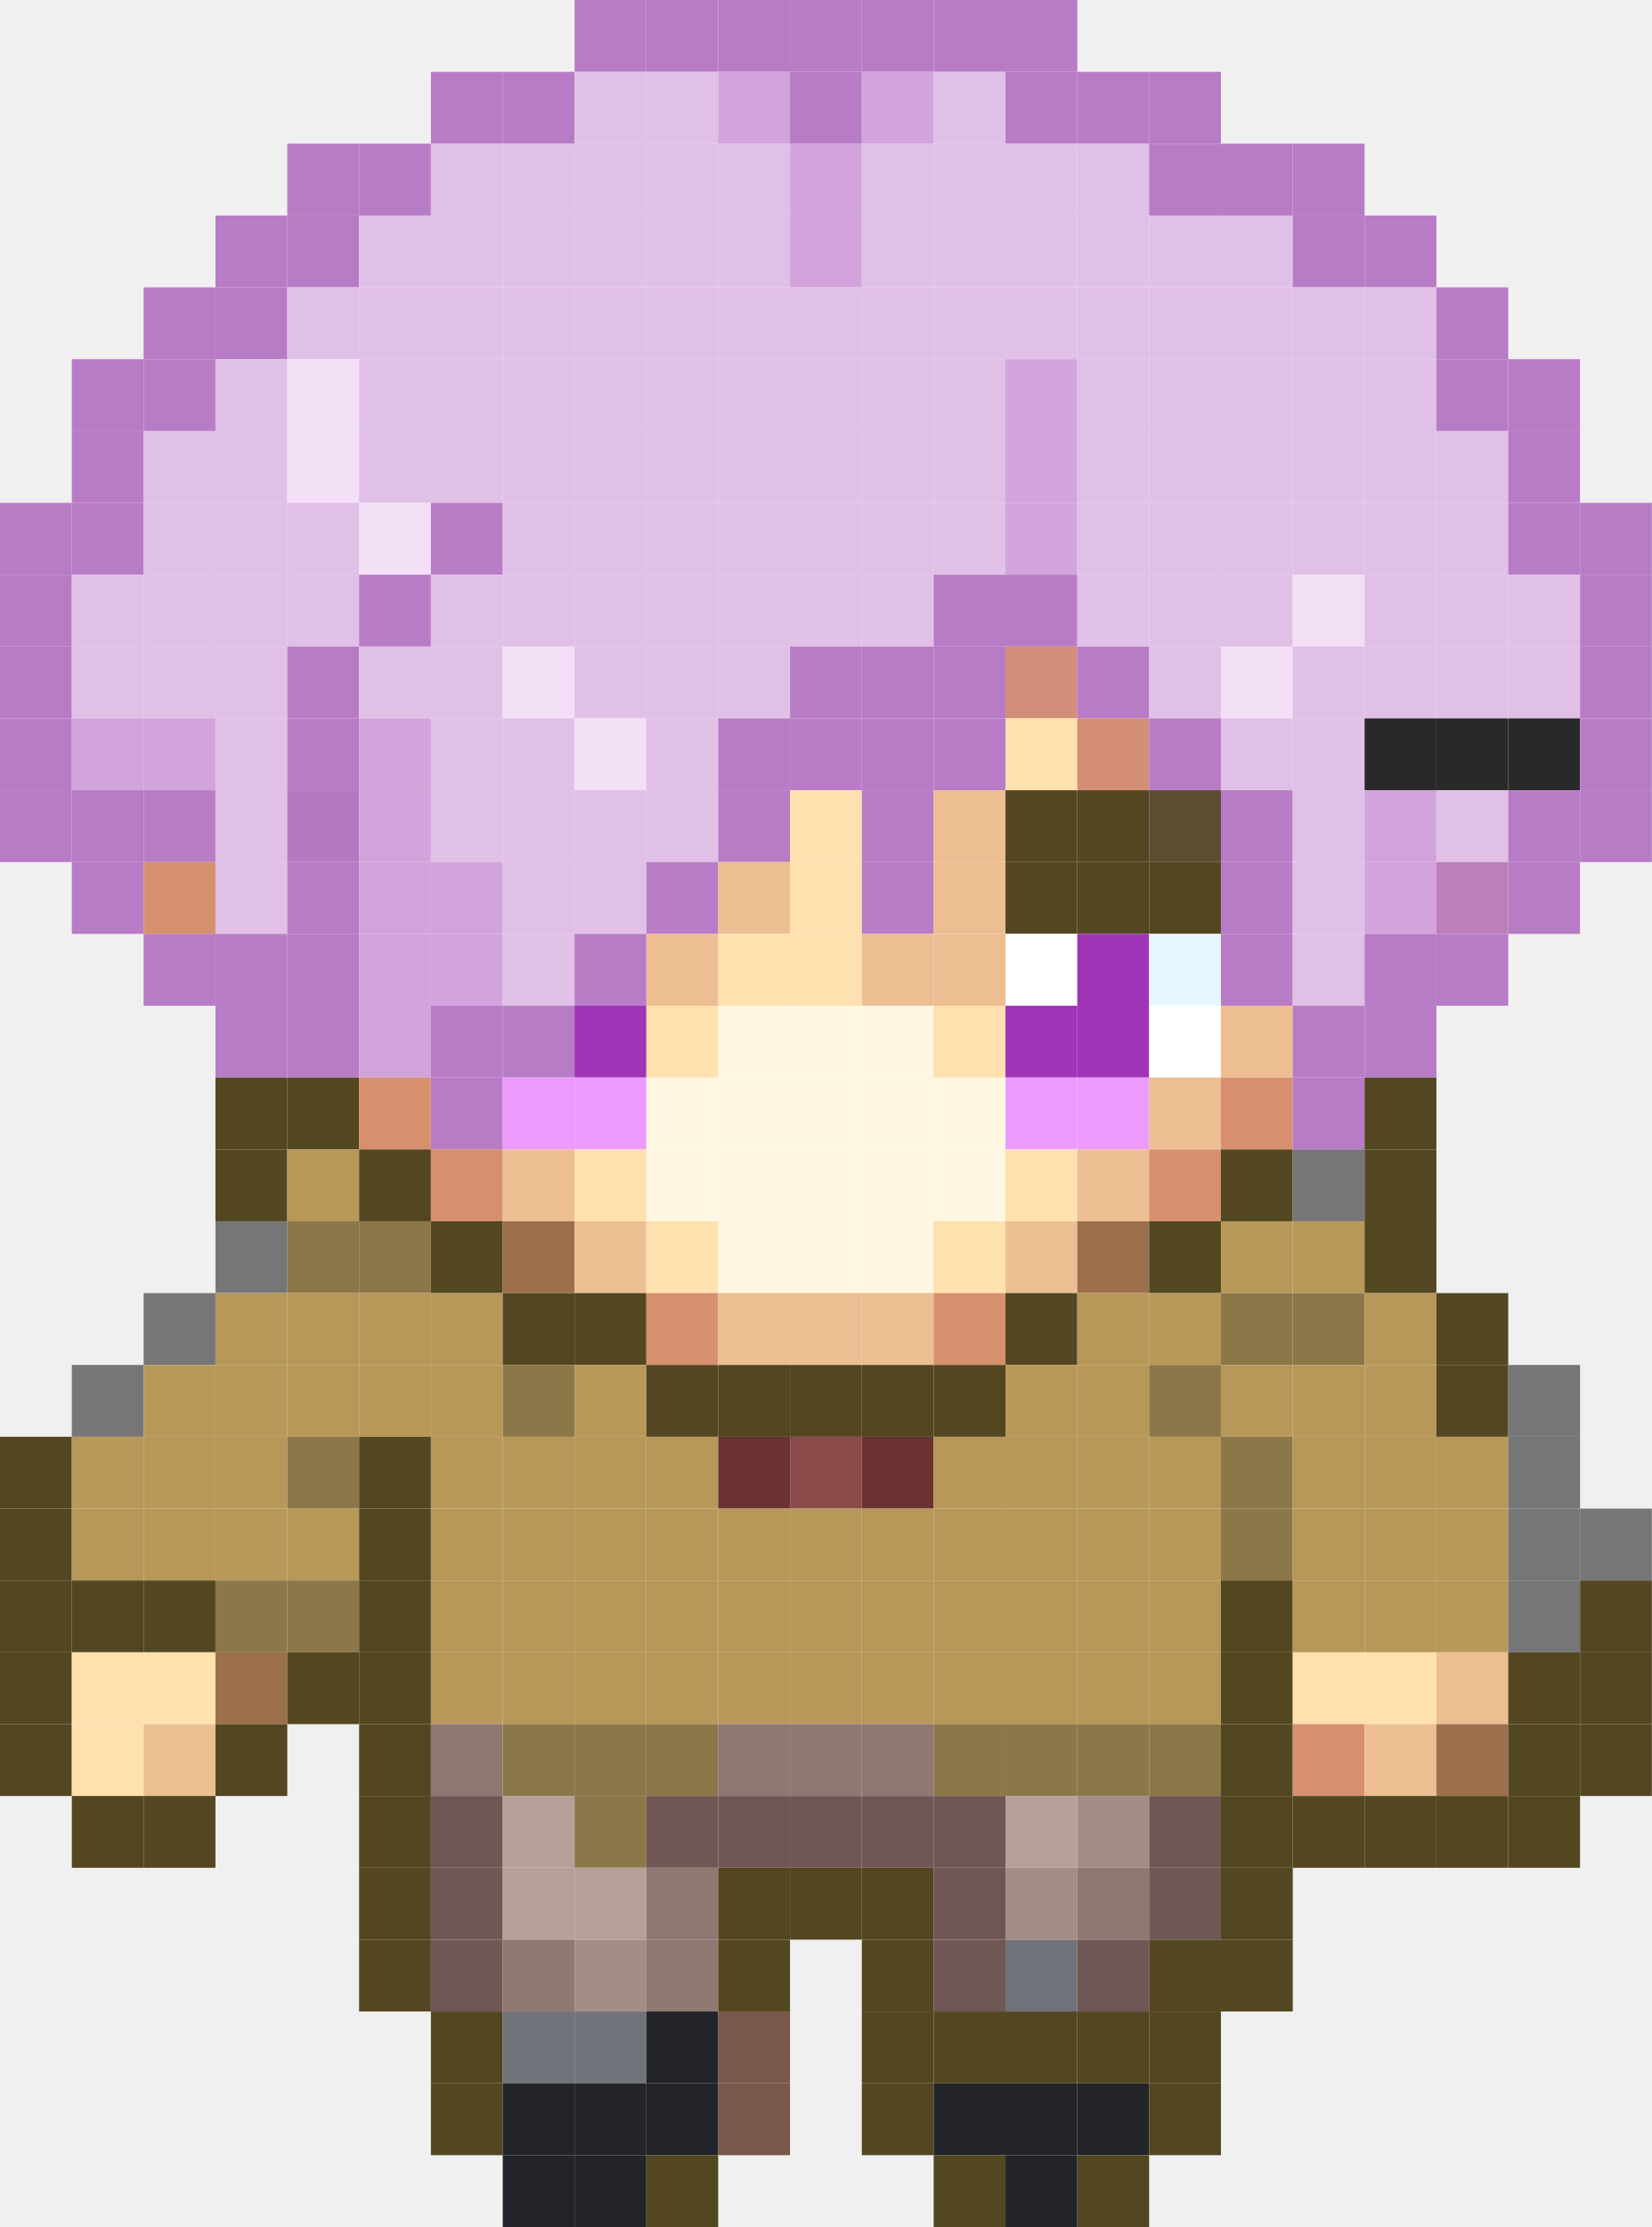
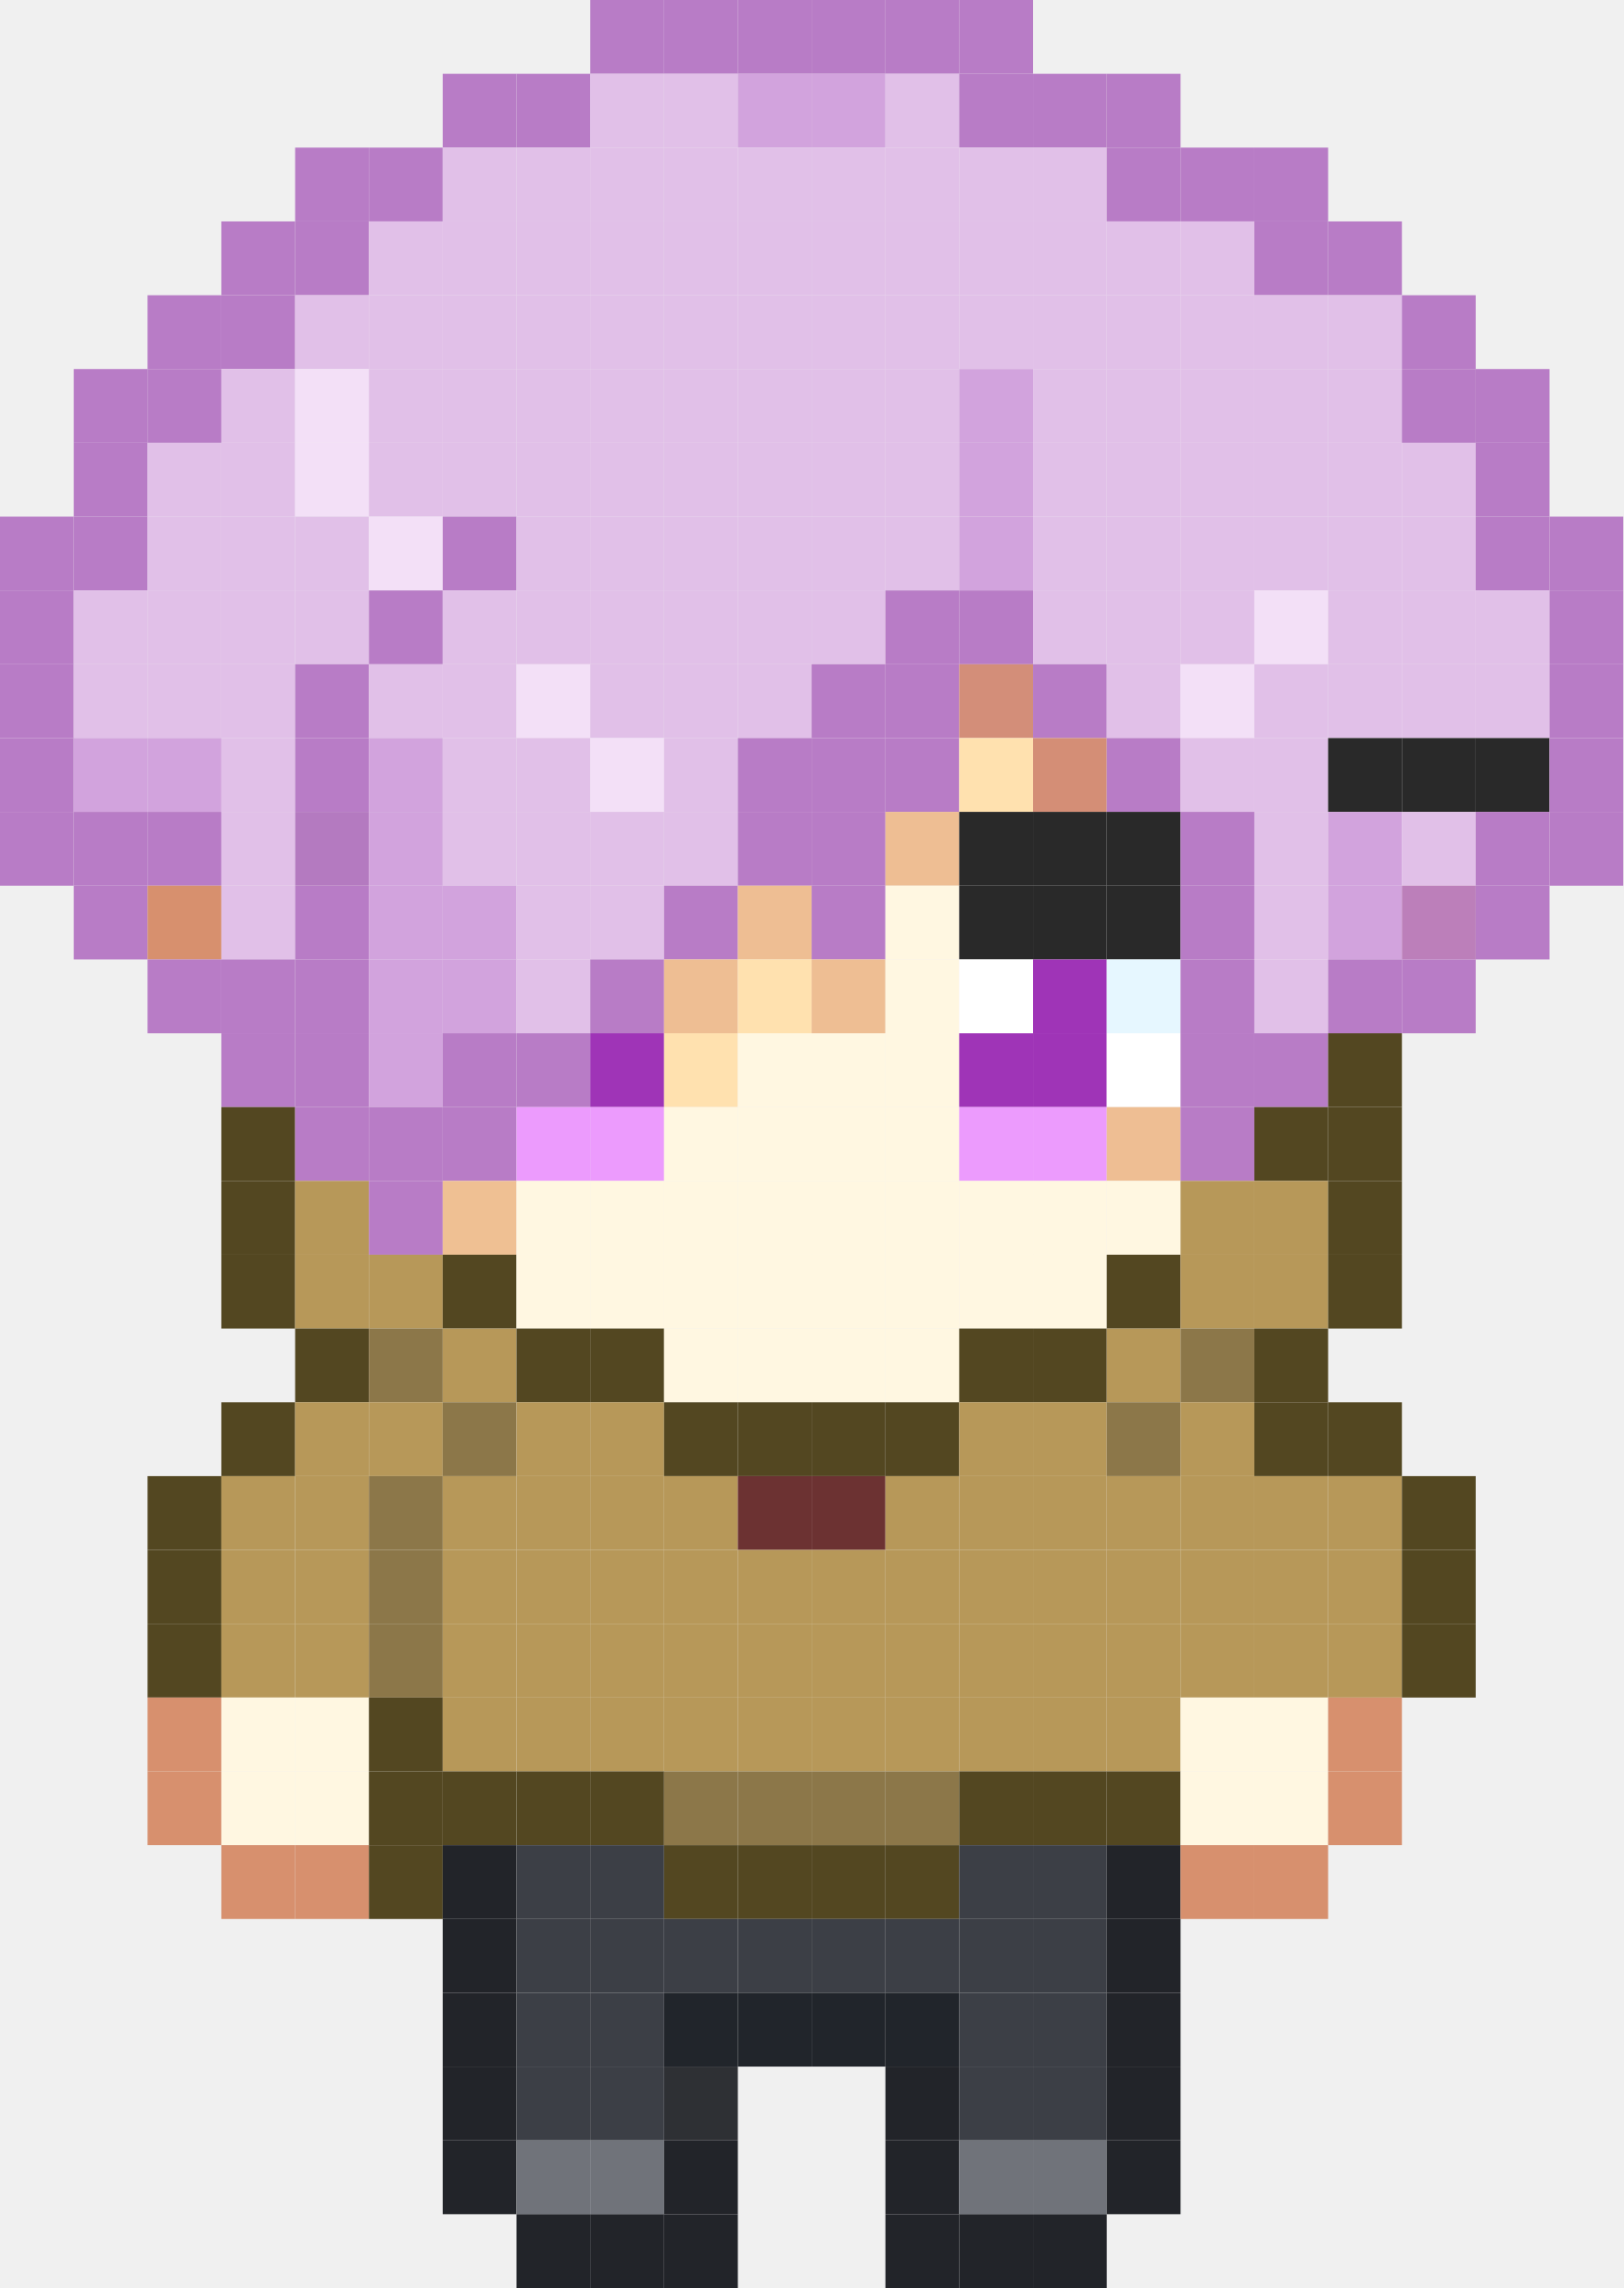
- <svg xmlns="http://www.w3.org/2000/svg" viewBox="0 0 368 496" version="1.1">
+ <svg xmlns="http://www.w3.org/2000/svg" viewBox="0 0 352 496" version="1.1">
  <path d="m128 0h16v16h-16z" fill="#b87cc6" />
  <path d="m144 0h16v16h-16z" fill="#b87cc6" />
  <path d="m160 0h16v16h-16z" fill="#b87cc6" />
  <path d="m176 0h16v16h-16z" fill="#b87cc6" />
  <path d="m192 0h16v16h-16z" fill="#b87cc6" />
  <path d="m208 0h16v16h-16z" fill="#b87cc6" />
-   <path d="m224 0h16v16h-16z" fill="#b87cc6" />
  <path d="m96 16h16v16h-16z" fill="#b87cc6" />
  <path d="m112 16h16v16h-16z" fill="#b87cc6" />
  <path d="m128 16h16v16h-16z" fill="#e1c0e8" />
  <path d="m144 16h16v16h-16z" fill="#e1c0e8" />
  <path d="m160 16h16v16h-16z" fill="#d2a3dd" />
-   <path d="m176 16h16v16h-16z" fill="#b87cc6" />
-   <path d="m192 16h16v16h-16z" fill="#d2a3dd" />
-   <path d="m208 16h16v16h-16z" fill="#e1c0e8" />
+   <path d="m176 16h16v16h-16z" fill="#d2a3dd" />
+   <path d="m192 16h16v16h-16z" fill="#e1c0e8" />
+   <path d="m208 16h16v16h-16z" fill="#b87cc6" />
  <path d="m224 16h16v16h-16z" fill="#b87cc6" />
  <path d="m240 16h16v16h-16z" fill="#b87cc6" />
-   <path d="m256 16h16v16h-16z" fill="#b87cc6" />
  <path d="m64 32h16v16h-16z" fill="#b87cc6" />
  <path d="m80 32h16v16h-16z" fill="#b87cc6" />
  <path d="m96 32h16v16h-16z" fill="#e1c0e8" />
  <path d="m112 32h16v16h-16z" fill="#e1c0e8" />
  <path d="m128 32h16v16h-16z" fill="#e1c0e8" />
  <path d="m144 32h16v16h-16z" fill="#e1c0e8" />
  <path d="m160 32h16v16h-16z" fill="#e1c0e8" />
-   <path d="m176 32h16v16h-16z" fill="#d2a3dd" />
+   <path d="m176 32h16v16h-16z" fill="#e1c0e8" />
  <path d="m192 32h16v16h-16z" fill="#e1c0e8" />
  <path d="m208 32h16v16h-16z" fill="#e1c0e8" />
  <path d="m224 32h16v16h-16z" fill="#e1c0e8" />
-   <path d="m240 32h16v16h-16z" fill="#e1c0e8" />
+   <path d="m240 32h16v16h-16z" fill="#b87cc6" />
  <path d="m256 32h16v16h-16z" fill="#b87cc6" />
  <path d="m272 32h16v16h-16z" fill="#b87cc6" />
-   <path d="m288 32h16v16h-16z" fill="#b87cc6" />
  <path d="m48 48h16v16h-16z" fill="#b87cc6" />
  <path d="m64 48h16v16h-16z" fill="#b87cc6" />
  <path d="m80 48h16v16h-16z" fill="#e1c0e8" />
  <path d="m96 48h16v16h-16z" fill="#e1c0e8" />
  <path d="m112 48h16v16h-16z" fill="#e1c0e8" />
  <path d="m128 48h16v16h-16z" fill="#e1c0e8" />
  <path d="m144 48h16v16h-16z" fill="#e1c0e8" />
  <path d="m160 48h16v16h-16z" fill="#e1c0e8" />
-   <path d="m176 48h16v16h-16z" fill="#d2a3dd" />
+   <path d="m176 48h16v16h-16z" fill="#e1c0e8" />
  <path d="m192 48h16v16h-16z" fill="#e1c0e8" />
  <path d="m208 48h16v16h-16z" fill="#e1c0e8" />
  <path d="m224 48h16v16h-16z" fill="#e1c0e8" />
  <path d="m240 48h16v16h-16z" fill="#e1c0e8" />
  <path d="m256 48h16v16h-16z" fill="#e1c0e8" />
-   <path d="m272 48h16v16h-16z" fill="#e1c0e8" />
+   <path d="m272 48h16v16h-16z" fill="#b87cc6" />
  <path d="m288 48h16v16h-16z" fill="#b87cc6" />
-   <path d="m304 48h16v16h-16z" fill="#b87cc6" />
  <path d="m32 64h16v16h-16z" fill="#b87cc6" />
  <path d="m48 64h16v16h-16z" fill="#b87cc6" />
  <path d="m64 64h16v16h-16z" fill="#e1c0e8" />
  <path d="m80 64h16v16h-16z" fill="#e1c0e8" />
  <path d="m96 64h16v16h-16z" fill="#e1c0e8" />
  <path d="m112 64h16v16h-16z" fill="#e1c0e8" />
  <path d="m128 64h16v16h-16z" fill="#e1c0e8" />
  <path d="m144 64h16v16h-16z" fill="#e1c0e8" />
  <path d="m160 64h16v16h-16z" fill="#e1c0e8" />
  <path d="m176 64h16v16h-16z" fill="#e1c0e8" />
  <path d="m192 64h16v16h-16z" fill="#e1c0e8" />
  <path d="m208 64h16v16h-16z" fill="#e1c0e8" />
  <path d="m224 64h16v16h-16z" fill="#e1c0e8" />
  <path d="m240 64h16v16h-16z" fill="#e1c0e8" />
  <path d="m256 64h16v16h-16z" fill="#e1c0e8" />
  <path d="m272 64h16v16h-16z" fill="#e1c0e8" />
  <path d="m288 64h16v16h-16z" fill="#e1c0e8" />
-   <path d="m304 64h16v16h-16z" fill="#e1c0e8" />
-   <path d="m320 64h16v16h-16z" fill="#b87cc6" />
+   <path d="m304 64h16v16h-16z" fill="#b87cc6" />
  <path d="m16 80h16v16h-16z" fill="#b87cc6" />
  <path d="m32 80h16v16h-16z" fill="#b87cc6" />
  <path d="m48 80h16v16h-16z" fill="#e1c0e8" />
  <path d="m64 80h16v16h-16z" fill="#f3e0f7" />
  <path d="m80 80h16v16h-16z" fill="#e1c0e8" />
  <path d="m96 80h16v16h-16z" fill="#e1c0e8" />
  <path d="m112 80h16v16h-16z" fill="#e1c0e8" />
  <path d="m128 80h16v16h-16z" fill="#e1c0e8" />
  <path d="m144 80h16v16h-16z" fill="#e1c0e8" />
  <path d="m160 80h16v16h-16z" fill="#e1c0e8" />
  <path d="m176 80h16v16h-16z" fill="#e1c0e8" />
  <path d="m192 80h16v16h-16z" fill="#e1c0e8" />
-   <path d="m208 80h16v16h-16z" fill="#e1c0e8" />
-   <path d="m224 80h16v16h-16z" fill="#d2a3dd" />
+   <path d="m208 80h16v16h-16z" fill="#d2a3dd" />
+   <path d="m224 80h16v16h-16z" fill="#e1c0e8" />
  <path d="m240 80h16v16h-16z" fill="#e1c0e8" />
  <path d="m256 80h16v16h-16z" fill="#e1c0e8" />
  <path d="m272 80h16v16h-16z" fill="#e1c0e8" />
  <path d="m288 80h16v16h-16z" fill="#e1c0e8" />
-   <path d="m304 80h16v16h-16z" fill="#e1c0e8" />
+   <path d="m304 80h16v16h-16z" fill="#b87cc6" />
  <path d="m320 80h16v16h-16z" fill="#b87cc6" />
-   <path d="m336 80h16v16h-16z" fill="#b87cc6" />
  <path d="m16 96h16v16h-16z" fill="#b87cc6" />
  <path d="m32 96h16v16h-16z" fill="#e1c0e8" />
  <path d="m48 96h16v16h-16z" fill="#e1c0e8" />
  <path d="m64 96h16v16h-16z" fill="#f3e0f7" />
  <path d="m80 96h16v16h-16z" fill="#e1c0e8" />
  <path d="m96 96h16v16h-16z" fill="#e1c0e8" />
  <path d="m112 96h16v16h-16z" fill="#e1c0e8" />
  <path d="m128 96h16v16h-16z" fill="#e1c0e8" />
  <path d="m144 96h16v16h-16z" fill="#e1c0e8" />
  <path d="m160 96h16v16h-16z" fill="#e1c0e8" />
  <path d="m176 96h16v16h-16z" fill="#e1c0e8" />
  <path d="m192 96h16v16h-16z" fill="#e1c0e8" />
-   <path d="m208 96h16v16h-16z" fill="#e1c0e8" />
-   <path d="m224 96h16v16h-16z" fill="#d2a3dd" />
+   <path d="m208 96h16v16h-16z" fill="#d2a3dd" />
+   <path d="m224 96h16v16h-16z" fill="#e1c0e8" />
  <path d="m240 96h16v16h-16z" fill="#e1c0e8" />
  <path d="m256 96h16v16h-16z" fill="#e1c0e8" />
  <path d="m272 96h16v16h-16z" fill="#e1c0e8" />
  <path d="m288 96h16v16h-16z" fill="#e1c0e8" />
  <path d="m304 96h16v16h-16z" fill="#e1c0e8" />
-   <path d="m320 96h16v16h-16z" fill="#e1c0e8" />
-   <path d="m336 96h16v16h-16z" fill="#b87cc6" />
+   <path d="m320 96h16v16h-16z" fill="#b87cc6" />
  <path d="m0 112h16v16h-16z" fill="#b87cc6" />
  <path d="m16 112h16v16h-16z" fill="#b87cc6" />
  <path d="m32 112h16v16h-16z" fill="#e1c0e8" />
  <path d="m48 112h16v16h-16z" fill="#e1c0e8" />
  <path d="m64 112h16v16h-16z" fill="#e1c0e8" />
  <path d="m80 112h16v16h-16z" fill="#f3e0f7" />
  <path d="m96 112h16v16h-16z" fill="#b87cc6" />
  <path d="m112 112h16v16h-16z" fill="#e1c0e8" />
  <path d="m128 112h16v16h-16z" fill="#e1c0e8" />
  <path d="m144 112h16v16h-16z" fill="#e1c0e8" />
  <path d="m160 112h16v16h-16z" fill="#e1c0e8" />
  <path d="m176 112h16v16h-16z" fill="#e1c0e8" />
  <path d="m192 112h16v16h-16z" fill="#e1c0e8" />
-   <path d="m208 112h16v16h-16z" fill="#e1c0e8" />
-   <path d="m224 112h16v16h-16z" fill="#d2a3dd" />
+   <path d="m208 112h16v16h-16z" fill="#d2a3dd" />
+   <path d="m224 112h16v16h-16z" fill="#e1c0e8" />
  <path d="m240 112h16v16h-16z" fill="#e1c0e8" />
  <path d="m256 112h16v16h-16z" fill="#e1c0e8" />
  <path d="m272 112h16v16h-16z" fill="#e1c0e8" />
  <path d="m288 112h16v16h-16z" fill="#e1c0e8" />
  <path d="m304 112h16v16h-16z" fill="#e1c0e8" />
-   <path d="m320 112h16v16h-16z" fill="#e1c0e8" />
+   <path d="m320 112h16v16h-16z" fill="#b87cc6" />
  <path d="m336 112h16v16h-16z" fill="#b87cc6" />
-   <path d="m352 112h16v16h-16z" fill="#b87cc6" />
  <path d="m0 128h16v16h-16z" fill="#b87cc6" />
  <path d="m16 128h16v16h-16z" fill="#e1c0e8" />
  <path d="m32 128h16v16h-16z" fill="#e1c0e8" />
  <path d="m48 128h16v16h-16z" fill="#e1c0e8" />
  <path d="m64 128h16v16h-16z" fill="#e1c0e8" />
  <path d="m80 128h16v16h-16z" fill="#b87cc6" />
  <path d="m96 128h16v16h-16z" fill="#e1c0e8" />
  <path d="m112 128h16v16h-16z" fill="#e1c0e8" />
  <path d="m128 128h16v16h-16z" fill="#e1c0e8" />
  <path d="m144 128h16v16h-16z" fill="#e1c0e8" />
  <path d="m160 128h16v16h-16z" fill="#e1c0e8" />
  <path d="m176 128h16v16h-16z" fill="#e1c0e8" />
-   <path d="m192 128h16v16h-16z" fill="#e1c0e8" />
+   <path d="m192 128h16v16h-16z" fill="#b87cc6" />
  <path d="m208 128h16v16h-16z" fill="#b87cc6" />
-   <path d="m224 128h16v16h-16z" fill="#b87cc6" />
+   <path d="m224 128h16v16h-16z" fill="#e1c0e8" />
  <path d="m240 128h16v16h-16z" fill="#e1c0e8" />
  <path d="m256 128h16v16h-16z" fill="#e1c0e8" />
-   <path d="m272 128h16v16h-16z" fill="#e1c0e8" />
-   <path d="m288 128h16v16h-16z" fill="#f3e0f7" />
+   <path d="m272 128h16v16h-16z" fill="#f3e0f7" />
+   <path d="m288 128h16v16h-16z" fill="#e1c0e8" />
  <path d="m304 128h16v16h-16z" fill="#e1c0e8" />
  <path d="m320 128h16v16h-16z" fill="#e1c0e8" />
-   <path d="m336 128h16v16h-16z" fill="#e1c0e8" />
-   <path d="m352 128h16v16h-16z" fill="#b87cc6" />
+   <path d="m336 128h16v16h-16z" fill="#b87cc6" />
  <path d="m0 144h16v16h-16z" fill="#b87cc6" />
  <path d="m16 144h16v16h-16z" fill="#e1c0e8" />
  <path d="m32 144h16v16h-16z" fill="#e1c0e8" />
  <path d="m48 144h16v16h-16z" fill="#e1c0e8" />
  <path d="m64 144h16v16h-16z" fill="#b87cc6" />
  <path d="m80 144h16v16h-16z" fill="#e1c0e8" />
  <path d="m96 144h16v16h-16z" fill="#e1c0e8" />
  <path d="m112 144h16v16h-16z" fill="#f3e0f7" />
  <path d="m128 144h16v16h-16z" fill="#e1c0e8" />
  <path d="m144 144h16v16h-16z" fill="#e1c0e8" />
  <path d="m160 144h16v16h-16z" fill="#e1c0e8" />
  <path d="m176 144h16v16h-16z" fill="#b87cc6" />
  <path d="m192 144h16v16h-16z" fill="#b87cc6" />
-   <path d="m208 144h16v16h-16z" fill="#b87cc6" />
-   <path d="m224 144h16v16h-16z" fill="#d38e79" />
-   <path d="m240 144h16v16h-16z" fill="#b87cc6" />
-   <path d="m256 144h16v16h-16z" fill="#e1c0e8" />
-   <path d="m272 144h16v16h-16z" fill="#f3e0f7" />
+   <path d="m208 144h16v16h-16z" fill="#d38e79" />
+   <path d="m224 144h16v16h-16z" fill="#b87cc6" />
+   <path d="m240 144h16v16h-16z" fill="#e1c0e8" />
+   <path d="m256 144h16v16h-16z" fill="#f3e0f7" />
+   <path d="m272 144h16v16h-16z" fill="#e1c0e8" />
  <path d="m288 144h16v16h-16z" fill="#e1c0e8" />
  <path d="m304 144h16v16h-16z" fill="#e1c0e8" />
  <path d="m320 144h16v16h-16z" fill="#e1c0e8" />
-   <path d="m336 144h16v16h-16z" fill="#e1c0e8" />
-   <path d="m352 144h16v16h-16z" fill="#b87cc6" />
+   <path d="m336 144h16v16h-16z" fill="#b87cc6" />
  <path d="m0 160h16v16h-16z" fill="#b87cc6" />
  <path d="m16 160h16v16h-16z" fill="#d2a3dd" />
  <path d="m32 160h16v16h-16z" fill="#d2a3dd" />
  <path d="m48 160h16v16h-16z" fill="#e1c0e8" />
  <path d="m64 160h16v16h-16z" fill="#b87cc6" />
  <path d="m80 160h16v16h-16z" fill="#d2a3dd" />
  <path d="m96 160h16v16h-16z" fill="#e1c0e8" />
  <path d="m112 160h16v16h-16z" fill="#e1c0e8" />
  <path d="m128 160h16v16h-16z" fill="#f3e0f7" />
  <path d="m144 160h16v16h-16z" fill="#e1c0e8" />
  <path d="m160 160h16v16h-16z" fill="#b87cc6" />
  <path d="m176 160h16v16h-16z" fill="#b87cc6" />
  <path d="m192 160h16v16h-16z" fill="#b87cc6" />
-   <path d="m208 160h16v16h-16z" fill="#b87cc6" />
-   <path d="m224 160h16v16h-16z" fill="#ffe1af" />
-   <path d="m240 160h16v16h-16z" fill="#d48e76" />
-   <path d="m256 160h16v16h-16z" fill="#b87cc6" />
+   <path d="m208 160h16v16h-16z" fill="#ffe1af" />
+   <path d="m224 160h16v16h-16z" fill="#d48e76" />
+   <path d="m240 160h16v16h-16z" fill="#b87cc6" />
+   <path d="m256 160h16v16h-16z" fill="#e1c0e8" />
  <path d="m272 160h16v16h-16z" fill="#e1c0e8" />
-   <path d="m288 160h16v16h-16z" fill="#e1c0e8" />
+   <path d="m288 160h16v16h-16z" fill="#292929" />
  <path d="m304 160h16v16h-16z" fill="#292929" />
  <path d="m320 160h16v16h-16z" fill="#292929" />
-   <path d="m336 160h16v16h-16z" fill="#292929" />
-   <path d="m352 160h16v16h-16z" fill="#b87cc6" />
+   <path d="m336 160h16v16h-16z" fill="#b87cc6" />
  <path d="m0 176h16v16h-16z" fill="#b87cc6" />
  <path d="m16 176h16v16h-16z" fill="#b87cc6" />
  <path d="m32 176h16v16h-16z" fill="#b87cc6" />
  <path d="m48 176h16v16h-16z" fill="#e1c0e8" />
  <path d="m64 176h16v16h-16z" fill="#b47ac0" />
  <path d="m80 176h16v16h-16z" fill="#d2a3dd" />
  <path d="m96 176h16v16h-16z" fill="#e1c0e8" />
  <path d="m112 176h16v16h-16z" fill="#e1c0e8" />
  <path d="m128 176h16v16h-16z" fill="#e1c0e8" />
  <path d="m144 176h16v16h-16z" fill="#e1c0e8" />
  <path d="m160 176h16v16h-16z" fill="#b87cc6" />
-   <path d="m176 176h16v16h-16z" fill="#ffe1af" />
-   <path d="m192 176h16v16h-16z" fill="#b87cc6" />
-   <path d="m208 176h16v16h-16z" fill="#eebe93" />
-   <path d="m224 176h16v16h-16z" fill="#534721" />
-   <path d="m240 176h16v16h-16z" fill="#534721" />
-   <path d="m256 176h16v16h-16z" fill="#5c4c30" />
-   <path d="m272 176h16v16h-16z" fill="#b87cc6" />
-   <path d="m288 176h16v16h-16z" fill="#e1c0e8" />
-   <path d="m304 176h16v16h-16z" fill="#d2a3dd" />
-   <path d="m320 176h16v16h-16z" fill="#e1c0e8" />
+   <path d="m176 176h16v16h-16z" fill="#b87cc6" />
+   <path d="m192 176h16v16h-16z" fill="#eebe93" />
+   <path d="m208 176h16v16h-16z" fill="#292929" />
+   <path d="m224 176h16v16h-16z" fill="#292929" />
+   <path d="m240 176h16v16h-16z" fill="#292929" />
+   <path d="m256 176h16v16h-16z" fill="#b87cc6" />
+   <path d="m272 176h16v16h-16z" fill="#e1c0e8" />
+   <path d="m288 176h16v16h-16z" fill="#d2a3dd" />
+   <path d="m304 176h16v16h-16z" fill="#e1c0e8" />
+   <path d="m320 176h16v16h-16z" fill="#b87cc6" />
  <path d="m336 176h16v16h-16z" fill="#b87cc6" />
-   <path d="m352 176h16v16h-16z" fill="#b87cc6" />
  <path d="m16 192h16v16h-16z" fill="#b87cc6" />
  <path d="m32 192h16v16h-16z" fill="#d7906e" />
  <path d="m48 192h16v16h-16z" fill="#e1c0e8" />
  <path d="m64 192h16v16h-16z" fill="#b87cc6" />
  <path d="m80 192h16v16h-16z" fill="#d2a3dd" />
  <path d="m96 192h16v16h-16z" fill="#d2a3dd" />
  <path d="m112 192h16v16h-16z" fill="#e1c0e8" />
  <path d="m128 192h16v16h-16z" fill="#e1c0e8" />
  <path d="m144 192h16v16h-16z" fill="#b87cc6" />
  <path d="m160 192h16v16h-16z" fill="#eebe93" />
-   <path d="m176 192h16v16h-16z" fill="#ffe1af" />
-   <path d="m192 192h16v16h-16z" fill="#b87cc6" />
-   <path d="m208 192h16v16h-16z" fill="#eebe93" />
-   <path d="m224 192h16v16h-16z" fill="#534721" />
-   <path d="m240 192h16v16h-16z" fill="#534721" />
-   <path d="m256 192h16v16h-16z" fill="#534721" />
-   <path d="m272 192h16v16h-16z" fill="#b87cc6" />
-   <path d="m288 192h16v16h-16z" fill="#e1c0e8" />
-   <path d="m304 192h16v16h-16z" fill="#d2a3dd" />
-   <path d="m320 192h16v16h-16z" fill="#bc7fba" />
-   <path d="m336 192h16v16h-16z" fill="#b87cc6" />
+   <path d="m176 192h16v16h-16z" fill="#b87cc6" />
+   <path d="m192 192h16v16h-16z" fill="#fff7e1" />
+   <path d="m208 192h16v16h-16z" fill="#292929" />
+   <path d="m224 192h16v16h-16z" fill="#292929" />
+   <path d="m240 192h16v16h-16z" fill="#292929" />
+   <path d="m256 192h16v16h-16z" fill="#b87cc6" />
+   <path d="m272 192h16v16h-16z" fill="#e1c0e8" />
+   <path d="m288 192h16v16h-16z" fill="#d2a3dd" />
+   <path d="m304 192h16v16h-16z" fill="#bc7fba" />
+   <path d="m320 192h16v16h-16z" fill="#b87cc6" />
  <path d="m32 208h16v16h-16z" fill="#b87cc6" />
  <path d="m48 208h16v16h-16z" fill="#b87cc6" />
  <path d="m64 208h16v16h-16z" fill="#b87cc6" />
  <path d="m80 208h16v16h-16z" fill="#d2a3dd" />
  <path d="m96 208h16v16h-16z" fill="#d2a3dd" />
  <path d="m112 208h16v16h-16z" fill="#e1c0e8" />
  <path d="m128 208h16v16h-16z" fill="#b87cc6" />
  <path d="m144 208h16v16h-16z" fill="#eebe93" />
  <path d="m160 208h16v16h-16z" fill="#ffe1af" />
-   <path d="m176 208h16v16h-16z" fill="#ffe1af" />
-   <path d="m192 208h16v16h-16z" fill="#eebe93" />
-   <path d="m208 208h16v16h-16z" fill="#eebe93" />
-   <path d="m224 208h16v16h-16z" fill="#ffffff" />
-   <path d="m240 208h16v16h-16z" fill="#9f34b7" />
-   <path d="m256 208h16v16h-16z" fill="#e6f7ff" />
-   <path d="m272 208h16v16h-16z" fill="#b87cc6" />
-   <path d="m288 208h16v16h-16z" fill="#e1c0e8" />
+   <path d="m176 208h16v16h-16z" fill="#eebe93" />
+   <path d="m192 208h16v16h-16z" fill="#fff7e1" />
+   <path d="m208 208h16v16h-16z" fill="#ffffff" />
+   <path d="m224 208h16v16h-16z" fill="#9f34b7" />
+   <path d="m240 208h16v16h-16z" fill="#e6f7ff" />
+   <path d="m256 208h16v16h-16z" fill="#b87cc6" />
+   <path d="m272 208h16v16h-16z" fill="#e1c0e8" />
+   <path d="m288 208h16v16h-16z" fill="#b87cc6" />
  <path d="m304 208h16v16h-16z" fill="#b87cc6" />
-   <path d="m320 208h16v16h-16z" fill="#b87cc6" />
  <path d="m48 224h16v16h-16z" fill="#b87cc6" />
  <path d="m64 224h16v16h-16z" fill="#b87cc6" />
  <path d="m80 224h16v16h-16z" fill="#d2a3dd" />
  <path d="m96 224h16v16h-16z" fill="#b87cc6" />
  <path d="m112 224h16v16h-16z" fill="#b87cc6" />
  <path d="m128 224h16v16h-16z" fill="#9f34b7" />
  <path d="m144 224h16v16h-16z" fill="#ffe1af" />
  <path d="m160 224h16v16h-16z" fill="#fff7e1" />
  <path d="m176 224h16v16h-16z" fill="#fff7e1" />
  <path d="m192 224h16v16h-16z" fill="#fff7e1" />
-   <path d="m208 224h16v16h-16z" fill="#ffe1af" />
+   <path d="m208 224h16v16h-16z" fill="#9f34b7" />
  <path d="m224 224h16v16h-16z" fill="#9f34b7" />
-   <path d="m240 224h16v16h-16z" fill="#9f34b7" />
-   <path d="m256 224h16v16h-16z" fill="#ffffff" />
-   <path d="m272 224h16v16h-16z" fill="#eebe93" />
-   <path d="m288 224h16v16h-16z" fill="#b87cc6" />
-   <path d="m304 224h16v16h-16z" fill="#b87cc6" />
+   <path d="m240 224h16v16h-16z" fill="#ffffff" />
+   <path d="m256 224h16v16h-16z" fill="#b87cc6" />
+   <path d="m272 224h16v16h-16z" fill="#b87cc6" />
+   <path d="m288 224h16v16h-16z" fill="#534721" />
  <path d="m48 240h16v16h-16z" fill="#534721" />
-   <path d="m64 240h16v16h-16z" fill="#534721" />
-   <path d="m80 240h16v16h-16z" fill="#d7906e" />
+   <path d="m64 240h16v16h-16z" fill="#b87cc6" />
+   <path d="m80 240h16v16h-16z" fill="#b87cc6" />
  <path d="m96 240h16v16h-16z" fill="#b87cc6" />
  <path d="m112 240h16v16h-16z" fill="#ec9bfd" />
  <path d="m128 240h16v16h-16z" fill="#ec9bfd" />
  <path d="m144 240h16v16h-16z" fill="#fff7e1" />
  <path d="m160 240h16v16h-16z" fill="#fff7e1" />
  <path d="m176 240h16v16h-16z" fill="#fff7e1" />
  <path d="m192 240h16v16h-16z" fill="#fff7e1" />
-   <path d="m208 240h16v16h-16z" fill="#fff7e1" />
+   <path d="m208 240h16v16h-16z" fill="#ec9bfd" />
  <path d="m224 240h16v16h-16z" fill="#ec9bfd" />
-   <path d="m240 240h16v16h-16z" fill="#ec9bfd" />
-   <path d="m256 240h16v16h-16z" fill="#eebe93" />
-   <path d="m272 240h16v16h-16z" fill="#d7906e" />
-   <path d="m288 240h16v16h-16z" fill="#b87cc6" />
-   <path d="m304 240h16v16h-16z" fill="#534721" />
+   <path d="m240 240h16v16h-16z" fill="#eebe93" />
+   <path d="m256 240h16v16h-16z" fill="#b87cc6" />
+   <path d="m272 240h16v16h-16z" fill="#534721" />
+   <path d="m288 240h16v16h-16z" fill="#534721" />
  <path d="m48 256h16v16h-16z" fill="#534721" />
  <path d="m64 256h16v16h-16z" fill="#b79859" />
-   <path d="m80 256h16v16h-16z" fill="#534721" />
-   <path d="m96 256h16v16h-16z" fill="#d7906e" />
-   <path d="m112 256h16v16h-16z" fill="#eebe93" />
-   <path d="m128 256h16v16h-16z" fill="#ffe1af" />
+   <path d="m80 256h16v16h-16z" fill="#b87cc6" />
+   <path d="m96 256h16v16h-16z" fill="#efc093" />
+   <path d="m112 256h16v16h-16z" fill="#fff7e1" />
+   <path d="m128 256h16v16h-16z" fill="#fff7e1" />
  <path d="m144 256h16v16h-16z" fill="#fff7e1" />
  <path d="m160 256h16v16h-16z" fill="#fff7e1" />
  <path d="m176 256h16v16h-16z" fill="#fff7e1" />
  <path d="m192 256h16v16h-16z" fill="#fff7e1" />
  <path d="m208 256h16v16h-16z" fill="#fff7e1" />
-   <path d="m224 256h16v16h-16z" fill="#ffe1af" />
-   <path d="m240 256h16v16h-16z" fill="#eebe93" />
-   <path d="m256 256h16v16h-16z" fill="#d7906e" />
-   <path d="m272 256h16v16h-16z" fill="#534721" />
-   <path d="m288 256h16v16h-16z" fill="#767678" />
-   <path d="m304 256h16v16h-16z" fill="#534721" />
-   <path d="m48 272h16v16h-16z" fill="#767678" />
-   <path d="m64 272h16v16h-16z" fill="#8c7749" />
-   <path d="m80 272h16v16h-16z" fill="#8c7749" />
+   <path d="m224 256h16v16h-16z" fill="#fff7e1" />
+   <path d="m240 256h16v16h-16z" fill="#fff7e1" />
+   <path d="m256 256h16v16h-16z" fill="#b79859" />
+   <path d="m272 256h16v16h-16z" fill="#b79859" />
+   <path d="m288 256h16v16h-16z" fill="#534721" />
+   <path d="m48 272h16v16h-16z" fill="#534721" />
+   <path d="m64 272h16v16h-16z" fill="#b79859" />
+   <path d="m80 272h16v16h-16z" fill="#b79859" />
  <path d="m96 272h16v16h-16z" fill="#534721" />
-   <path d="m112 272h16v16h-16z" fill="#9d704c" />
-   <path d="m128 272h16v16h-16z" fill="#eebe93" />
-   <path d="m144 272h16v16h-16z" fill="#ffe1af" />
+   <path d="m112 272h16v16h-16z" fill="#fff7e1" />
+   <path d="m128 272h16v16h-16z" fill="#fff7e1" />
+   <path d="m144 272h16v16h-16z" fill="#fff7e1" />
  <path d="m160 272h16v16h-16z" fill="#fff7e1" />
  <path d="m176 272h16v16h-16z" fill="#fff7e1" />
  <path d="m192 272h16v16h-16z" fill="#fff7e1" />
-   <path d="m208 272h16v16h-16z" fill="#ffe1af" />
-   <path d="m224 272h16v16h-16z" fill="#eebe93" />
-   <path d="m240 272h16v16h-16z" fill="#9d704c" />
-   <path d="m256 272h16v16h-16z" fill="#534721" />
+   <path d="m208 272h16v16h-16z" fill="#fff7e1" />
+   <path d="m224 272h16v16h-16z" fill="#fff7e1" />
+   <path d="m240 272h16v16h-16z" fill="#534721" />
+   <path d="m256 272h16v16h-16z" fill="#b79859" />
  <path d="m272 272h16v16h-16z" fill="#b79859" />
-   <path d="m288 272h16v16h-16z" fill="#b79859" />
-   <path d="m304 272h16v16h-16z" fill="#534721" />
-   <path d="m32 288h16v16h-16z" fill="#767678" />
-   <path d="m48 288h16v16h-16z" fill="#b79859" />
-   <path d="m64 288h16v16h-16z" fill="#b79859" />
-   <path d="m80 288h16v16h-16z" fill="#b79859" />
+   <path d="m288 272h16v16h-16z" fill="#534721" />
+   <path d="m64 288h16v16h-16z" fill="#534721" />
+   <path d="m80 288h16v16h-16z" fill="#8c7749" />
  <path d="m96 288h16v16h-16z" fill="#b79859" />
  <path d="m112 288h16v16h-16z" fill="#534721" />
  <path d="m128 288h16v16h-16z" fill="#534721" />
-   <path d="m144 288h16v16h-16z" fill="#d7906e" />
-   <path d="m160 288h16v16h-16z" fill="#eebe93" />
-   <path d="m176 288h16v16h-16z" fill="#eebe93" />
-   <path d="m192 288h16v16h-16z" fill="#eebe93" />
-   <path d="m208 288h16v16h-16z" fill="#d7906e" />
+   <path d="m144 288h16v16h-16z" fill="#fff7e1" />
+   <path d="m160 288h16v16h-16z" fill="#fff7e1" />
+   <path d="m176 288h16v16h-16z" fill="#fff7e1" />
+   <path d="m192 288h16v16h-16z" fill="#fff7e1" />
+   <path d="m208 288h16v16h-16z" fill="#534721" />
  <path d="m224 288h16v16h-16z" fill="#534721" />
  <path d="m240 288h16v16h-16z" fill="#b79859" />
-   <path d="m256 288h16v16h-16z" fill="#b79859" />
-   <path d="m272 288h16v16h-16z" fill="#8c7749" />
-   <path d="m288 288h16v16h-16z" fill="#8c7749" />
-   <path d="m304 288h16v16h-16z" fill="#b79859" />
-   <path d="m320 288h16v16h-16z" fill="#534721" />
-   <path d="m16 304h16v16h-16z" fill="#767678" />
-   <path d="m32 304h16v16h-16z" fill="#b79859" />
-   <path d="m48 304h16v16h-16z" fill="#b79859" />
+   <path d="m256 288h16v16h-16z" fill="#8c7749" />
+   <path d="m272 288h16v16h-16z" fill="#534721" />
+   <path d="m48 304h16v16h-16z" fill="#534721" />
  <path d="m64 304h16v16h-16z" fill="#b79859" />
  <path d="m80 304h16v16h-16z" fill="#b79859" />
-   <path d="m96 304h16v16h-16z" fill="#b79859" />
-   <path d="m112 304h16v16h-16z" fill="#8c7749" />
+   <path d="m96 304h16v16h-16z" fill="#8c7749" />
+   <path d="m112 304h16v16h-16z" fill="#b79859" />
  <path d="m128 304h16v16h-16z" fill="#b79859" />
  <path d="m144 304h16v16h-16z" fill="#534721" />
  <path d="m160 304h16v16h-16z" fill="#534721" />
  <path d="m176 304h16v16h-16z" fill="#534721" />
  <path d="m192 304h16v16h-16z" fill="#534721" />
-   <path d="m208 304h16v16h-16z" fill="#534721" />
+   <path d="m208 304h16v16h-16z" fill="#b79859" />
  <path d="m224 304h16v16h-16z" fill="#b79859" />
-   <path d="m240 304h16v16h-16z" fill="#b79859" />
-   <path d="m256 304h16v16h-16z" fill="#8c7749" />
-   <path d="m272 304h16v16h-16z" fill="#b79859" />
-   <path d="m288 304h16v16h-16z" fill="#b79859" />
-   <path d="m304 304h16v16h-16z" fill="#b79859" />
-   <path d="m320 304h16v16h-16z" fill="#534721" />
-   <path d="m336 304h16v16h-16z" fill="#767678" />
-   <path d="m0 320h16v16h-16z" fill="#534721" />
-   <path d="m16 320h16v16h-16z" fill="#b79859" />
-   <path d="m32 320h16v16h-16z" fill="#b79859" />
+   <path d="m240 304h16v16h-16z" fill="#8c7749" />
+   <path d="m256 304h16v16h-16z" fill="#b79859" />
+   <path d="m272 304h16v16h-16z" fill="#534721" />
+   <path d="m288 304h16v16h-16z" fill="#534721" />
+   <path d="m32 320h16v16h-16z" fill="#534721" />
  <path d="m48 320h16v16h-16z" fill="#b79859" />
-   <path d="m64 320h16v16h-16z" fill="#8c7749" />
-   <path d="m80 320h16v16h-16z" fill="#534721" />
+   <path d="m64 320h16v16h-16z" fill="#b79859" />
+   <path d="m80 320h16v16h-16z" fill="#8c7749" />
  <path d="m96 320h16v16h-16z" fill="#b79859" />
  <path d="m112 320h16v16h-16z" fill="#b79859" />
  <path d="m128 320h16v16h-16z" fill="#b79859" />
  <path d="m144 320h16v16h-16z" fill="#b79859" />
  <path d="m160 320h16v16h-16z" fill="#6c3232" />
-   <path d="m176 320h16v16h-16z" fill="#8c4b4b" />
-   <path d="m192 320h16v16h-16z" fill="#6c3232" />
+   <path d="m176 320h16v16h-16z" fill="#6c3232" />
+   <path d="m192 320h16v16h-16z" fill="#b79859" />
  <path d="m208 320h16v16h-16z" fill="#b79859" />
  <path d="m224 320h16v16h-16z" fill="#b79859" />
  <path d="m240 320h16v16h-16z" fill="#b79859" />
  <path d="m256 320h16v16h-16z" fill="#b79859" />
-   <path d="m272 320h16v16h-16z" fill="#8c7749" />
+   <path d="m272 320h16v16h-16z" fill="#b79859" />
  <path d="m288 320h16v16h-16z" fill="#b79859" />
-   <path d="m304 320h16v16h-16z" fill="#b79859" />
-   <path d="m320 320h16v16h-16z" fill="#b79859" />
-   <path d="m336 320h16v16h-16z" fill="#767678" />
-   <path d="m0 336h16v16h-16z" fill="#534721" />
-   <path d="m16 336h16v16h-16z" fill="#b79859" />
-   <path d="m32 336h16v16h-16z" fill="#b79859" />
+   <path d="m304 320h16v16h-16z" fill="#534721" />
+   <path d="m32 336h16v16h-16z" fill="#534721" />
  <path d="m48 336h16v16h-16z" fill="#b79859" />
  <path d="m64 336h16v16h-16z" fill="#b79859" />
-   <path d="m80 336h16v16h-16z" fill="#534721" />
+   <path d="m80 336h16v16h-16z" fill="#8c7749" />
  <path d="m96 336h16v16h-16z" fill="#b79859" />
  <path d="m112 336h16v16h-16z" fill="#b79859" />
  <path d="m128 336h16v16h-16z" fill="#b79859" />
  <path d="m144 336h16v16h-16z" fill="#b79859" />
  <path d="m160 336h16v16h-16z" fill="#b79859" />
  <path d="m176 336h16v16h-16z" fill="#b79859" />
  <path d="m192 336h16v16h-16z" fill="#b79859" />
  <path d="m208 336h16v16h-16z" fill="#b79859" />
  <path d="m224 336h16v16h-16z" fill="#b79859" />
  <path d="m240 336h16v16h-16z" fill="#b79859" />
  <path d="m256 336h16v16h-16z" fill="#b79859" />
-   <path d="m272 336h16v16h-16z" fill="#8c7749" />
+   <path d="m272 336h16v16h-16z" fill="#b79859" />
  <path d="m288 336h16v16h-16z" fill="#b79859" />
-   <path d="m304 336h16v16h-16z" fill="#b79859" />
-   <path d="m320 336h16v16h-16z" fill="#b79859" />
-   <path d="m336 336h16v16h-16z" fill="#767678" />
-   <path d="m352 336h16v16h-16z" fill="#767678" />
-   <path d="m0 352h16v16h-16z" fill="#534721" />
-   <path d="m16 352h16v16h-16z" fill="#534721" />
+   <path d="m304 336h16v16h-16z" fill="#534721" />
  <path d="m32 352h16v16h-16z" fill="#534721" />
-   <path d="m48 352h16v16h-16z" fill="#8c7749" />
-   <path d="m64 352h16v16h-16z" fill="#8c7749" />
-   <path d="m80 352h16v16h-16z" fill="#534721" />
+   <path d="m48 352h16v16h-16z" fill="#b79859" />
+   <path d="m64 352h16v16h-16z" fill="#b79859" />
+   <path d="m80 352h16v16h-16z" fill="#8c7749" />
  <path d="m96 352h16v16h-16z" fill="#b79859" />
  <path d="m112 352h16v16h-16z" fill="#b79859" />
  <path d="m128 352h16v16h-16z" fill="#b79859" />
  <path d="m144 352h16v16h-16z" fill="#b79859" />
  <path d="m160 352h16v16h-16z" fill="#b79859" />
  <path d="m176 352h16v16h-16z" fill="#b79859" />
  <path d="m192 352h16v16h-16z" fill="#b79859" />
  <path d="m208 352h16v16h-16z" fill="#b79859" />
  <path d="m224 352h16v16h-16z" fill="#b79859" />
  <path d="m240 352h16v16h-16z" fill="#b79859" />
  <path d="m256 352h16v16h-16z" fill="#b79859" />
-   <path d="m272 352h16v16h-16z" fill="#534721" />
+   <path d="m272 352h16v16h-16z" fill="#b79859" />
  <path d="m288 352h16v16h-16z" fill="#b79859" />
-   <path d="m304 352h16v16h-16z" fill="#b79859" />
-   <path d="m320 352h16v16h-16z" fill="#b79859" />
-   <path d="m336 352h16v16h-16z" fill="#767678" />
-   <path d="m352 352h16v16h-16z" fill="#534721" />
-   <path d="m0 368h16v16h-16z" fill="#534721" />
-   <path d="m16 368h16v16h-16z" fill="#ffe1af" />
-   <path d="m32 368h16v16h-16z" fill="#ffe1af" />
-   <path d="m48 368h16v16h-16z" fill="#9d704c" />
-   <path d="m64 368h16v16h-16z" fill="#534721" />
+   <path d="m304 352h16v16h-16z" fill="#534721" />
+   <path d="m32 368h16v16h-16z" fill="#d7906e" />
+   <path d="m48 368h16v16h-16z" fill="#fff7e1" />
+   <path d="m64 368h16v16h-16z" fill="#fff7e1" />
  <path d="m80 368h16v16h-16z" fill="#534721" />
  <path d="m96 368h16v16h-16z" fill="#b79859" />
  <path d="m112 368h16v16h-16z" fill="#b79859" />
  <path d="m128 368h16v16h-16z" fill="#b79859" />
  <path d="m144 368h16v16h-16z" fill="#b79859" />
  <path d="m160 368h16v16h-16z" fill="#b79859" />
  <path d="m176 368h16v16h-16z" fill="#b79859" />
  <path d="m192 368h16v16h-16z" fill="#b79859" />
  <path d="m208 368h16v16h-16z" fill="#b79859" />
  <path d="m224 368h16v16h-16z" fill="#b79859" />
  <path d="m240 368h16v16h-16z" fill="#b79859" />
-   <path d="m256 368h16v16h-16z" fill="#b79859" />
-   <path d="m272 368h16v16h-16z" fill="#534721" />
-   <path d="m288 368h16v16h-16z" fill="#ffe1af" />
-   <path d="m304 368h16v16h-16z" fill="#ffe1af" />
-   <path d="m320 368h16v16h-16z" fill="#eebe93" />
-   <path d="m336 368h16v16h-16z" fill="#534721" />
-   <path d="m352 368h16v16h-16z" fill="#534721" />
-   <path d="m0 384h16v16h-16z" fill="#534721" />
-   <path d="m16 384h16v16h-16z" fill="#ffe1af" />
-   <path d="m32 384h16v16h-16z" fill="#eebe93" />
-   <path d="m48 384h16v16h-16z" fill="#534721" />
+   <path d="m256 368h16v16h-16z" fill="#fff7e1" />
+   <path d="m272 368h16v16h-16z" fill="#fff7e1" />
+   <path d="m288 368h16v16h-16z" fill="#d7906e" />
+   <path d="m32 384h16v16h-16z" fill="#d7906e" />
+   <path d="m48 384h16v16h-16z" fill="#fff7e1" />
+   <path d="m64 384h16v16h-16z" fill="#fff7e1" />
  <path d="m80 384h16v16h-16z" fill="#534721" />
-   <path d="m96 384h16v16h-16z" fill="#8f7772" />
-   <path d="m112 384h16v16h-16z" fill="#8c7749" />
-   <path d="m128 384h16v16h-16z" fill="#8c7749" />
+   <path d="m96 384h16v16h-16z" fill="#534721" />
+   <path d="m112 384h16v16h-16z" fill="#534721" />
+   <path d="m128 384h16v16h-16z" fill="#534721" />
  <path d="m144 384h16v16h-16z" fill="#8c7749" />
-   <path d="m160 384h16v16h-16z" fill="#8f7772" />
-   <path d="m176 384h16v16h-16z" fill="#8f7772" />
-   <path d="m192 384h16v16h-16z" fill="#8f7772" />
-   <path d="m208 384h16v16h-16z" fill="#8c7749" />
-   <path d="m224 384h16v16h-16z" fill="#8c7749" />
-   <path d="m240 384h16v16h-16z" fill="#8c7749" />
-   <path d="m256 384h16v16h-16z" fill="#8c7749" />
-   <path d="m272 384h16v16h-16z" fill="#534721" />
+   <path d="m160 384h16v16h-16z" fill="#8c7749" />
+   <path d="m176 384h16v16h-16z" fill="#8c7749" />
+   <path d="m192 384h16v16h-16z" fill="#8c7749" />
+   <path d="m208 384h16v16h-16z" fill="#534721" />
+   <path d="m224 384h16v16h-16z" fill="#534721" />
+   <path d="m240 384h16v16h-16z" fill="#534721" />
+   <path d="m256 384h16v16h-16z" fill="#fff7e1" />
+   <path d="m272 384h16v16h-16z" fill="#fff7e1" />
  <path d="m288 384h16v16h-16z" fill="#d7906e" />
-   <path d="m304 384h16v16h-16z" fill="#eebe93" />
-   <path d="m320 384h16v16h-16z" fill="#9d704c" />
-   <path d="m336 384h16v16h-16z" fill="#534721" />
-   <path d="m352 384h16v16h-16z" fill="#534721" />
-   <path d="m16 400h16v16h-16z" fill="#534721" />
-   <path d="m32 400h16v16h-16z" fill="#534721" />
+   <path d="m48 400h16v16h-16z" fill="#d7906e" />
+   <path d="m64 400h16v16h-16z" fill="#d7906e" />
  <path d="m80 400h16v16h-16z" fill="#534721" />
-   <path d="m96 400h16v16h-16z" fill="#705654" />
-   <path d="m112 400h16v16h-16z" fill="#b7a099" />
-   <path d="m128 400h16v16h-16z" fill="#8c7749" />
-   <path d="m144 400h16v16h-16z" fill="#705654" />
-   <path d="m160 400h16v16h-16z" fill="#705654" />
-   <path d="m176 400h16v16h-16z" fill="#705654" />
-   <path d="m192 400h16v16h-16z" fill="#705654" />
-   <path d="m208 400h16v16h-16z" fill="#705654" />
-   <path d="m224 400h16v16h-16z" fill="#b7a099" />
-   <path d="m240 400h16v16h-16z" fill="#a48d87" />
-   <path d="m256 400h16v16h-16z" fill="#705654" />
-   <path d="m272 400h16v16h-16z" fill="#534721" />
-   <path d="m288 400h16v16h-16z" fill="#534721" />
-   <path d="m304 400h16v16h-16z" fill="#534721" />
-   <path d="m320 400h16v16h-16z" fill="#534721" />
-   <path d="m336 400h16v16h-16z" fill="#534721" />
-   <path d="m80 416h16v16h-16z" fill="#534721" />
-   <path d="m96 416h16v16h-16z" fill="#705654" />
-   <path d="m112 416h16v16h-16z" fill="#b7a099" />
-   <path d="m128 416h16v16h-16z" fill="#b7a099" />
-   <path d="m144 416h16v16h-16z" fill="#8f7772" />
-   <path d="m160 416h16v16h-16z" fill="#534721" />
-   <path d="m176 416h16v16h-16z" fill="#534721" />
-   <path d="m192 416h16v16h-16z" fill="#534721" />
-   <path d="m208 416h16v16h-16z" fill="#705654" />
-   <path d="m224 416h16v16h-16z" fill="#a48d87" />
-   <path d="m240 416h16v16h-16z" fill="#8f7772" />
-   <path d="m256 416h16v16h-16z" fill="#705654" />
-   <path d="m272 416h16v16h-16z" fill="#534721" />
-   <path d="m80 432h16v16h-16z" fill="#534721" />
-   <path d="m96 432h16v16h-16z" fill="#705654" />
-   <path d="m112 432h16v16h-16z" fill="#8f7772" />
-   <path d="m128 432h16v16h-16z" fill="#a48d87" />
-   <path d="m144 432h16v16h-16z" fill="#8f7772" />
-   <path d="m160 432h16v16h-16z" fill="#534721" />
-   <path d="m192 432h16v16h-16z" fill="#534721" />
-   <path d="m208 432h16v16h-16z" fill="#705654" />
-   <path d="m224 432h16v16h-16z" fill="#70737a" />
-   <path d="m240 432h16v16h-16z" fill="#705654" />
-   <path d="m256 432h16v16h-16z" fill="#534721" />
-   <path d="m272 432h16v16h-16z" fill="#534721" />
-   <path d="m96 448h16v16h-16z" fill="#534721" />
-   <path d="m112 448h16v16h-16z" fill="#70737a" />
-   <path d="m128 448h16v16h-16z" fill="#70737a" />
-   <path d="m144 448h16v16h-16z" fill="#222429" />
-   <path d="m160 448h16v16h-16z" fill="#77584a" />
-   <path d="m192 448h16v16h-16z" fill="#534721" />
-   <path d="m208 448h16v16h-16z" fill="#534721" />
-   <path d="m224 448h16v16h-16z" fill="#534721" />
-   <path d="m240 448h16v16h-16z" fill="#534721" />
-   <path d="m256 448h16v16h-16z" fill="#534721" />
-   <path d="m96 464h16v16h-16z" fill="#534721" />
-   <path d="m112 464h16v16h-16z" fill="#222429" />
-   <path d="m128 464h16v16h-16z" fill="#222429" />
+   <path d="m96 400h16v16h-16z" fill="#222429" />
+   <path d="m112 400h16v16h-16z" fill="#3c3f46" />
+   <path d="m128 400h16v16h-16z" fill="#3c3f46" />
+   <path d="m144 400h16v16h-16z" fill="#534721" />
+   <path d="m160 400h16v16h-16z" fill="#534721" />
+   <path d="m176 400h16v16h-16z" fill="#534721" />
+   <path d="m192 400h16v16h-16z" fill="#534721" />
+   <path d="m208 400h16v16h-16z" fill="#3c3f46" />
+   <path d="m224 400h16v16h-16z" fill="#3c3f46" />
+   <path d="m240 400h16v16h-16z" fill="#222429" />
+   <path d="m256 400h16v16h-16z" fill="#d7906e" />
+   <path d="m272 400h16v16h-16z" fill="#d7906e" />
+   <path d="m96 416h16v16h-16z" fill="#222429" />
+   <path d="m112 416h16v16h-16z" fill="#3c3f46" />
+   <path d="m128 416h16v16h-16z" fill="#3c3f46" />
+   <path d="m144 416h16v16h-16z" fill="#3c3f46" />
+   <path d="m160 416h16v16h-16z" fill="#3c3f46" />
+   <path d="m176 416h16v16h-16z" fill="#3c3f46" />
+   <path d="m192 416h16v16h-16z" fill="#3c3f46" />
+   <path d="m208 416h16v16h-16z" fill="#3c3f46" />
+   <path d="m224 416h16v16h-16z" fill="#3c3f46" />
+   <path d="m240 416h16v16h-16z" fill="#222429" />
+   <path d="m96 432h16v16h-16z" fill="#222429" />
+   <path d="m112 432h16v16h-16z" fill="#3c3f46" />
+   <path d="m128 432h16v16h-16z" fill="#3c3f46" />
+   <path d="m144 432h16v16h-16z" fill="#21252b" />
+   <path d="m160 432h16v16h-16z" fill="#21252b" />
+   <path d="m176 432h16v16h-16z" fill="#21252b" />
+   <path d="m192 432h16v16h-16z" fill="#21252b" />
+   <path d="m208 432h16v16h-16z" fill="#3c3f46" />
+   <path d="m224 432h16v16h-16z" fill="#3c3f46" />
+   <path d="m240 432h16v16h-16z" fill="#222429" />
+   <path d="m96 448h16v16h-16z" fill="#222429" />
+   <path d="m112 448h16v16h-16z" fill="#3c3f46" />
+   <path d="m128 448h16v16h-16z" fill="#3c3f46" />
+   <path d="m144 448h16v16h-16z" fill="#2e3034" />
+   <path d="m192 448h16v16h-16z" fill="#222429" />
+   <path d="m208 448h16v16h-16z" fill="#3c3f46" />
+   <path d="m224 448h16v16h-16z" fill="#3c3f46" />
+   <path d="m240 448h16v16h-16z" fill="#222429" />
+   <path d="m96 464h16v16h-16z" fill="#222429" />
+   <path d="m112 464h16v16h-16z" fill="#70737a" />
+   <path d="m128 464h16v16h-16z" fill="#70737a" />
  <path d="m144 464h16v16h-16z" fill="#222429" />
-   <path d="m160 464h16v16h-16z" fill="#77584a" />
-   <path d="m192 464h16v16h-16z" fill="#534721" />
-   <path d="m208 464h16v16h-16z" fill="#222429" />
-   <path d="m224 464h16v16h-16z" fill="#222429" />
+   <path d="m192 464h16v16h-16z" fill="#222429" />
+   <path d="m208 464h16v16h-16z" fill="#70737a" />
+   <path d="m224 464h16v16h-16z" fill="#70737a" />
  <path d="m240 464h16v16h-16z" fill="#222429" />
-   <path d="m256 464h16v16h-16z" fill="#534721" />
  <path d="m112 480h16v16h-16z" fill="#222429" />
  <path d="m128 480h16v16h-16z" fill="#222429" />
-   <path d="m144 480h16v16h-16z" fill="#534721" />
-   <path d="m208 480h16v16h-16z" fill="#534721" />
+   <path d="m144 480h16v16h-16z" fill="#222429" />
+   <path d="m192 480h16v16h-16z" fill="#222429" />
+   <path d="m208 480h16v16h-16z" fill="#222429" />
  <path d="m224 480h16v16h-16z" fill="#222429" />
-   <path d="m240 480h16v16h-16z" fill="#534721" />
</svg>
